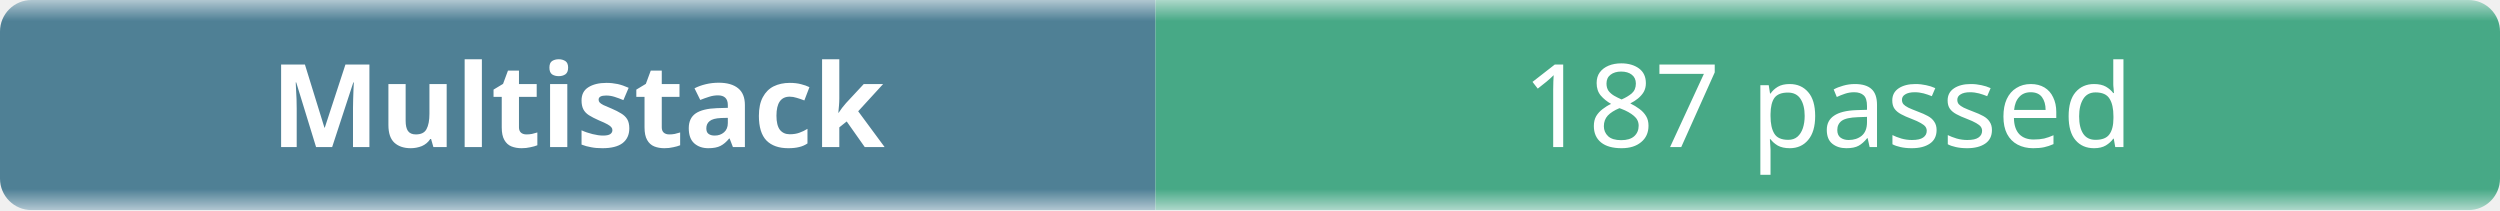
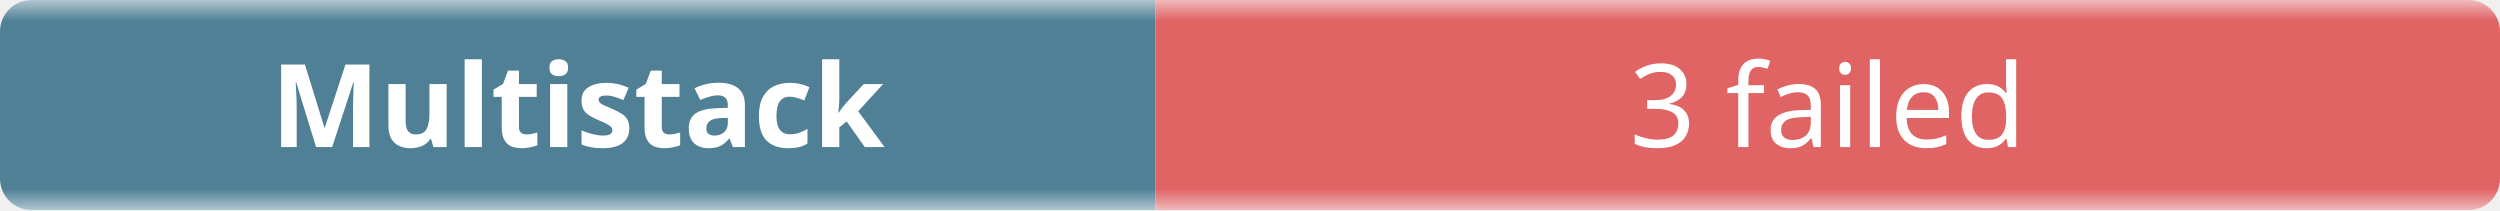
- <svg xmlns="http://www.w3.org/2000/svg" width="238" height="20" role="img" aria-label="Multistack: 187 passed">
+ <svg xmlns="http://www.w3.org/2000/svg" width="238" height="20" role="img" aria-label="Multistack: 3 failed">
  <linearGradient id="b" x2="0" y2="100%">
    <stop offset="0" stop-color="#f8fafc" stop-opacity=".7" />
    <stop offset=".1" stop-color="#eef2f7" stop-opacity=".3" />
    <stop offset=".9" stop-color="#eef2f7" stop-opacity=".3" />
    <stop offset="1" stop-color="#f8fafc" stop-opacity=".7" />
  </linearGradient>
  <mask id="m">
    <rect width="238" height="20" rx="3" fill="#fff" />
  </mask>
  <g mask="url(#m)">
    <rect width="110" height="20" fill="#0b4f6c" />
-     <rect x="110" width="128" height="20" fill="#008a56" />
+     <rect x="110" width="128" height="20" fill="#dc2626" />
    <rect width="238" height="20" fill="url(#b)" />
  </g>
  <g fill="#fff" text-anchor="middle" font-family="ui-sans-serif,system-ui,sans-serif" font-size="11">
    <text x="55" y="14" font-weight="600">Multistack</text>
-     <text x="174" y="14">187 passed</text>
+     <text x="174" y="14">3 failed</text>
  </g>
</svg>
